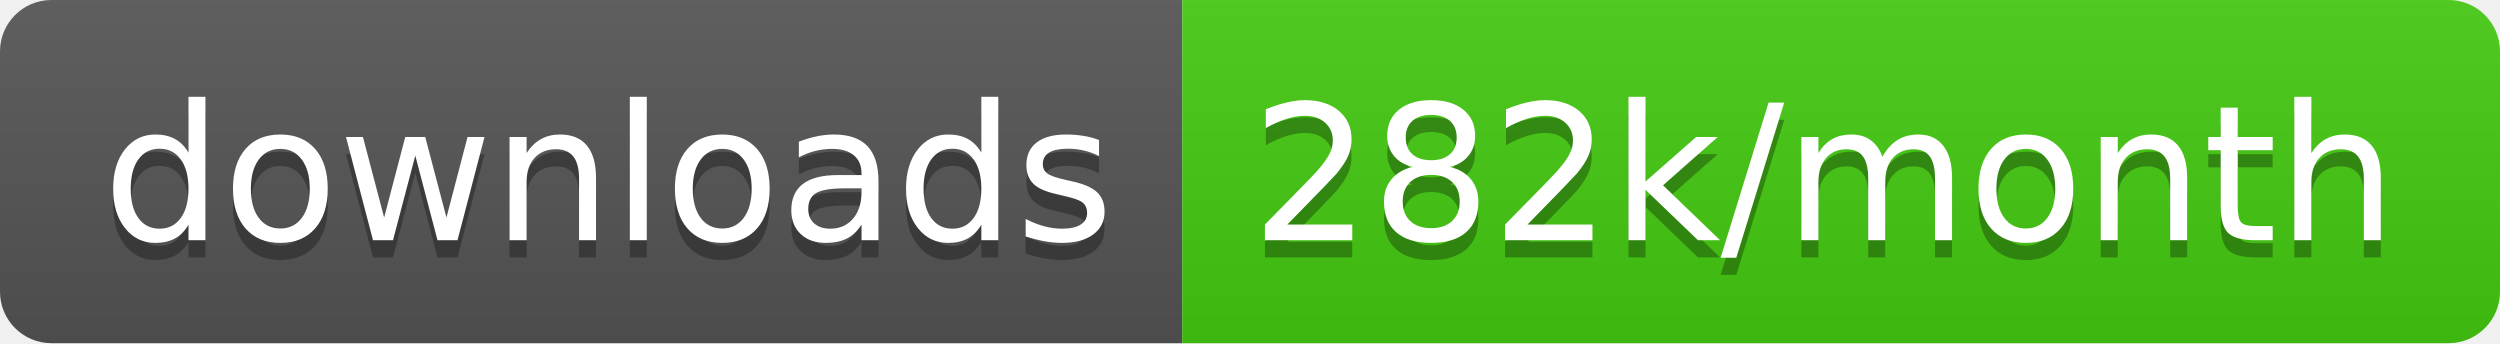
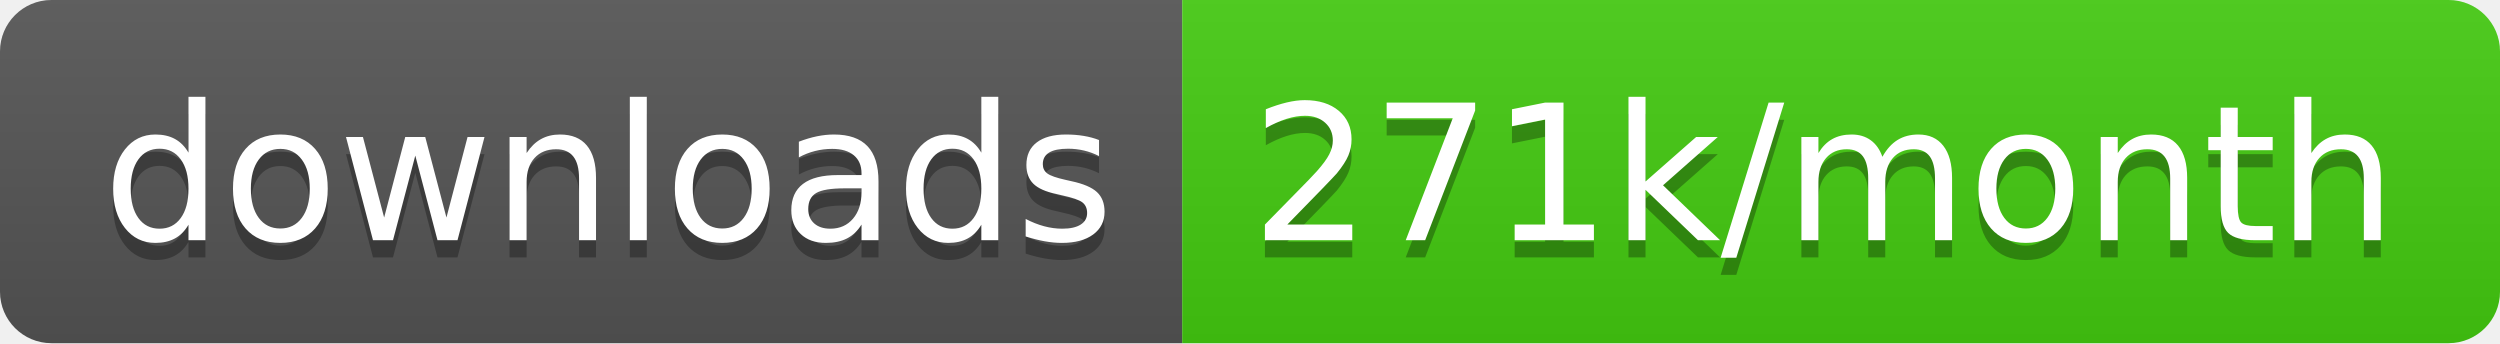
<svg xmlns="http://www.w3.org/2000/svg" width="145.7" height="20">
  <linearGradient id="smooth" x2="0" y2="100%">
    <stop offset="0" stop-color="#bbb" stop-opacity=".1" />
    <stop offset="1" stop-opacity=".1" />
  </linearGradient>
  <clipPath id="round">
    <rect width="145.7" height="20" rx="3" fill="#fff" />
  </clipPath>
  <g clip-path="url(#round)">
    <rect width="68.9" height="20" fill="#555" />
    <rect x="68.9" width="76.8" height="20" fill="#4c1" />
    <rect width="145.7" height="20" fill="url(#smooth)" />
  </g>
  <g fill="#fff" text-anchor="middle" font-family="DejaVu Sans,Verdana,Geneva,sans-serif" font-size="110">
    <text x="354.5" y="150" fill="#010101" fill-opacity=".3" transform="scale(0.1)" textLength="589.0" lengthAdjust="spacing">downloads</text>
    <text x="354.5" y="140" transform="scale(0.1)" textLength="589.0" lengthAdjust="spacing">downloads</text>
-     <text x="1063.0" y="150" fill="#010101" fill-opacity=".3" transform="scale(0.1)" textLength="668.0" lengthAdjust="spacing">282k/month</text>
-     <text x="1063.0" y="140" transform="scale(0.1)" textLength="668.0" lengthAdjust="spacing">282k/month</text>
+     <text x="1063.0" y="150" fill="#010101" fill-opacity=".3" transform="scale(0.1)" textLength="668.0" lengthAdjust="spacing">271k/month</text>
+     <text x="1063.0" y="140" transform="scale(0.1)" textLength="668.0" lengthAdjust="spacing">271k/month</text>
  </g>
</svg>
